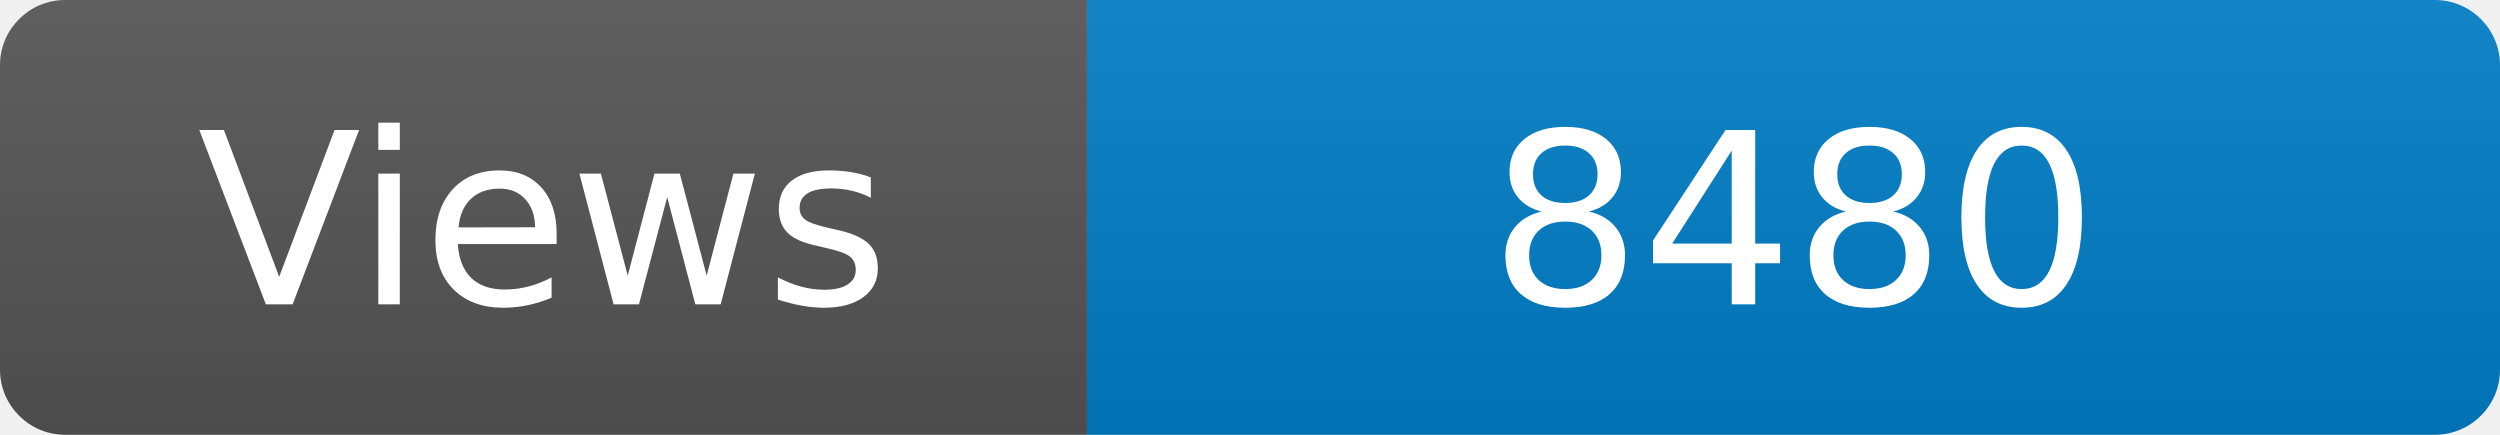
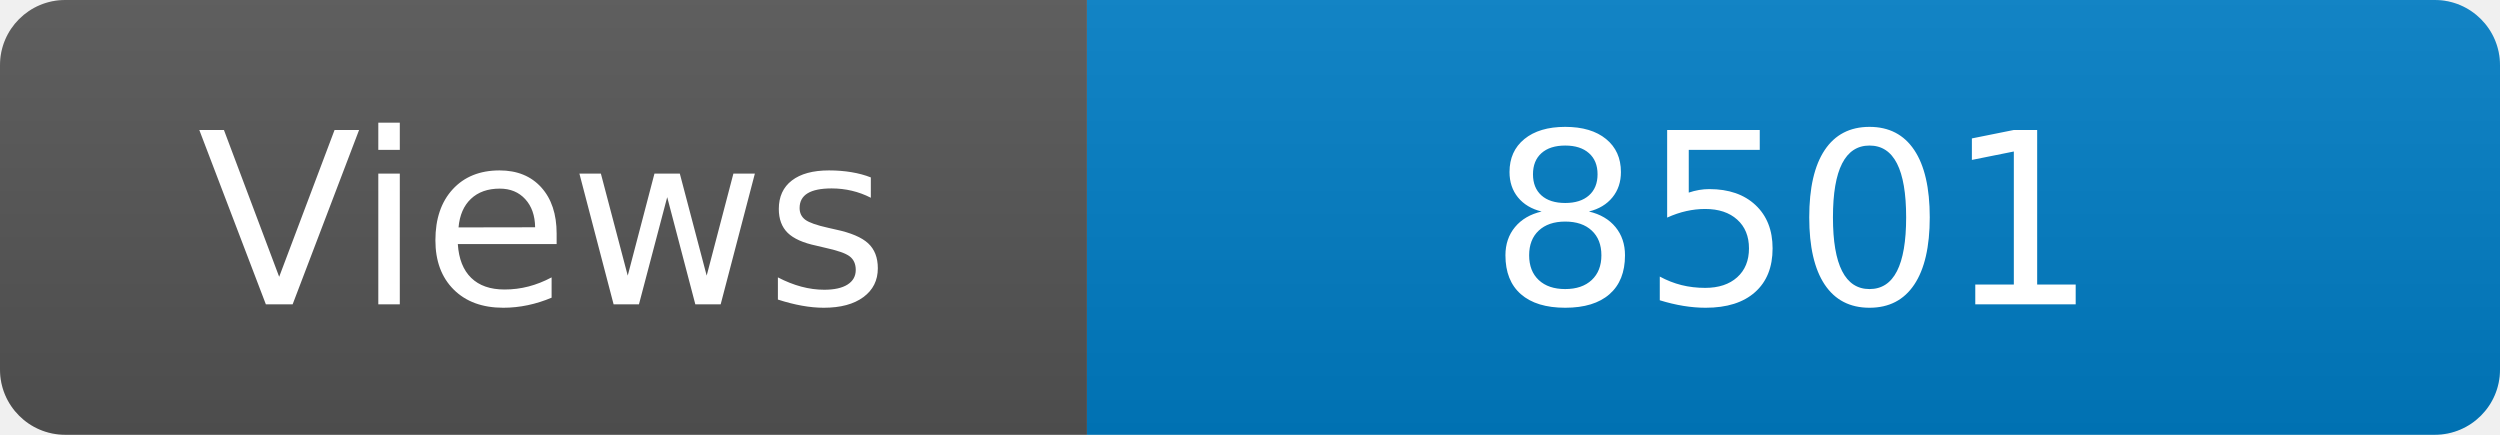
<svg xmlns="http://www.w3.org/2000/svg" width="115" height="20" role="img" aria-label="Maintained?: yes">
  <linearGradient id="s" x2="0" y2="100%">
    <stop offset="0" stop-color="#bbb" stop-opacity=".1" />
    <stop offset="1" stop-opacity=".1" />
  </linearGradient>
  <clipPath id="r">
    <rect width="115" height="20" rx="3" fill="#fff" />
  </clipPath>
  <g clip-path="url(#r)">
    <rect width="50" height="20" fill="#555" />
    <rect x="50" width="160" height="20" fill="#007ec6" />
    <rect width="115" height="20" fill="url(#s)" />
  </g>
  <g fill="#fff" text-anchor="middle" font-family="Verdana,Geneva,DejaVu Sans,sans-serif" font-size="110">
    <text x="250" y="140" transform="scale(.1)" fill="#fff">Views</text>
-     <text x="825" y="140" transform="scale(.1)" fill="#fff">8480</text>
+     <text x="825" y="140" transform="scale(.1)" fill="#fff">8501</text>
  </g>
</svg>
